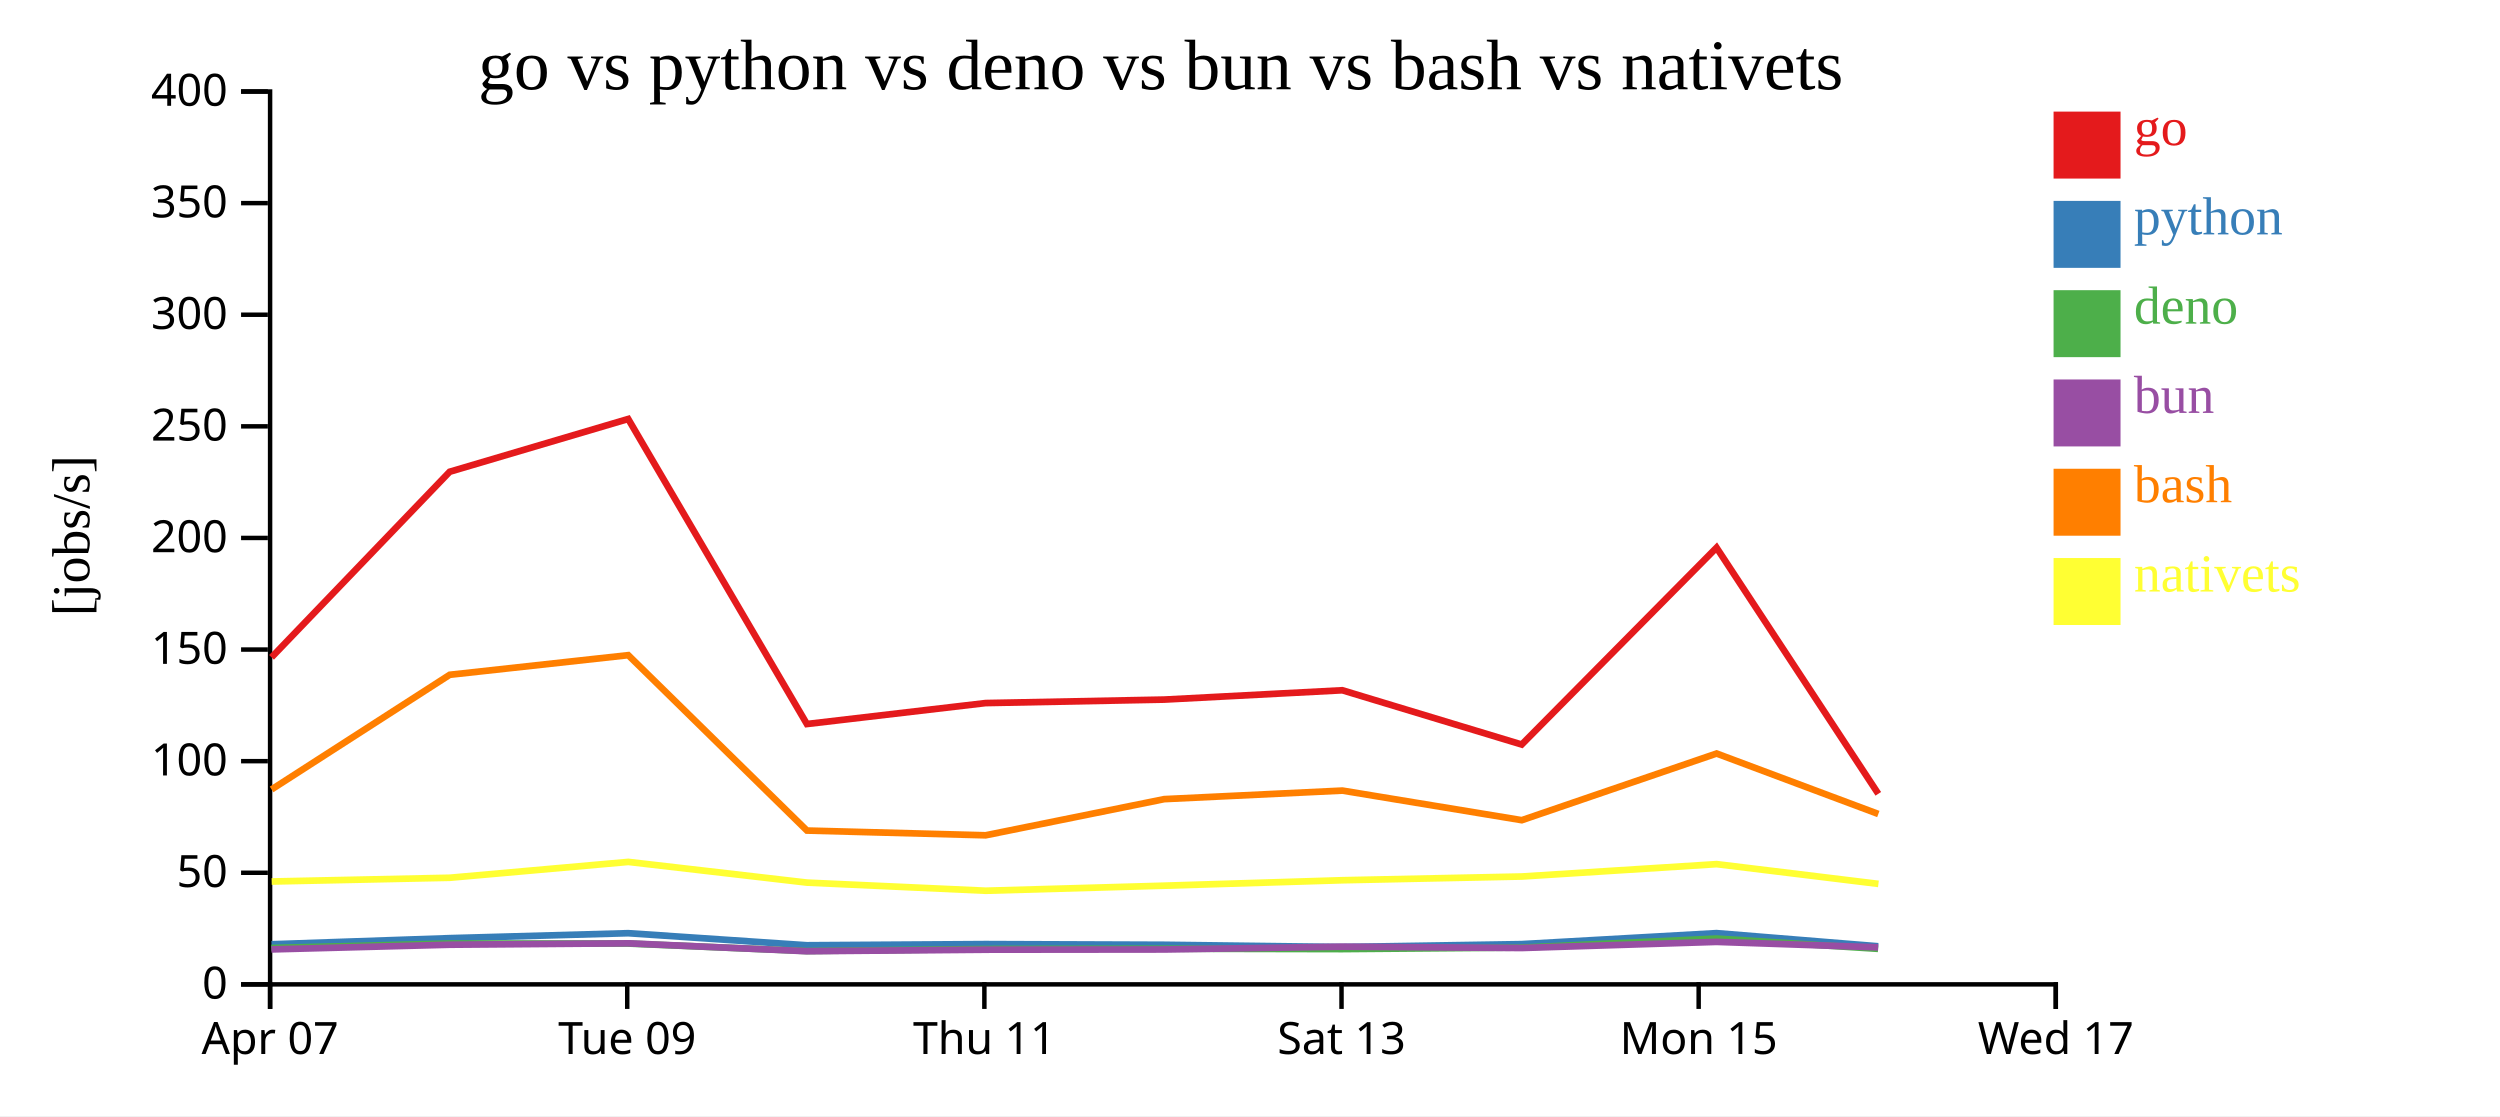
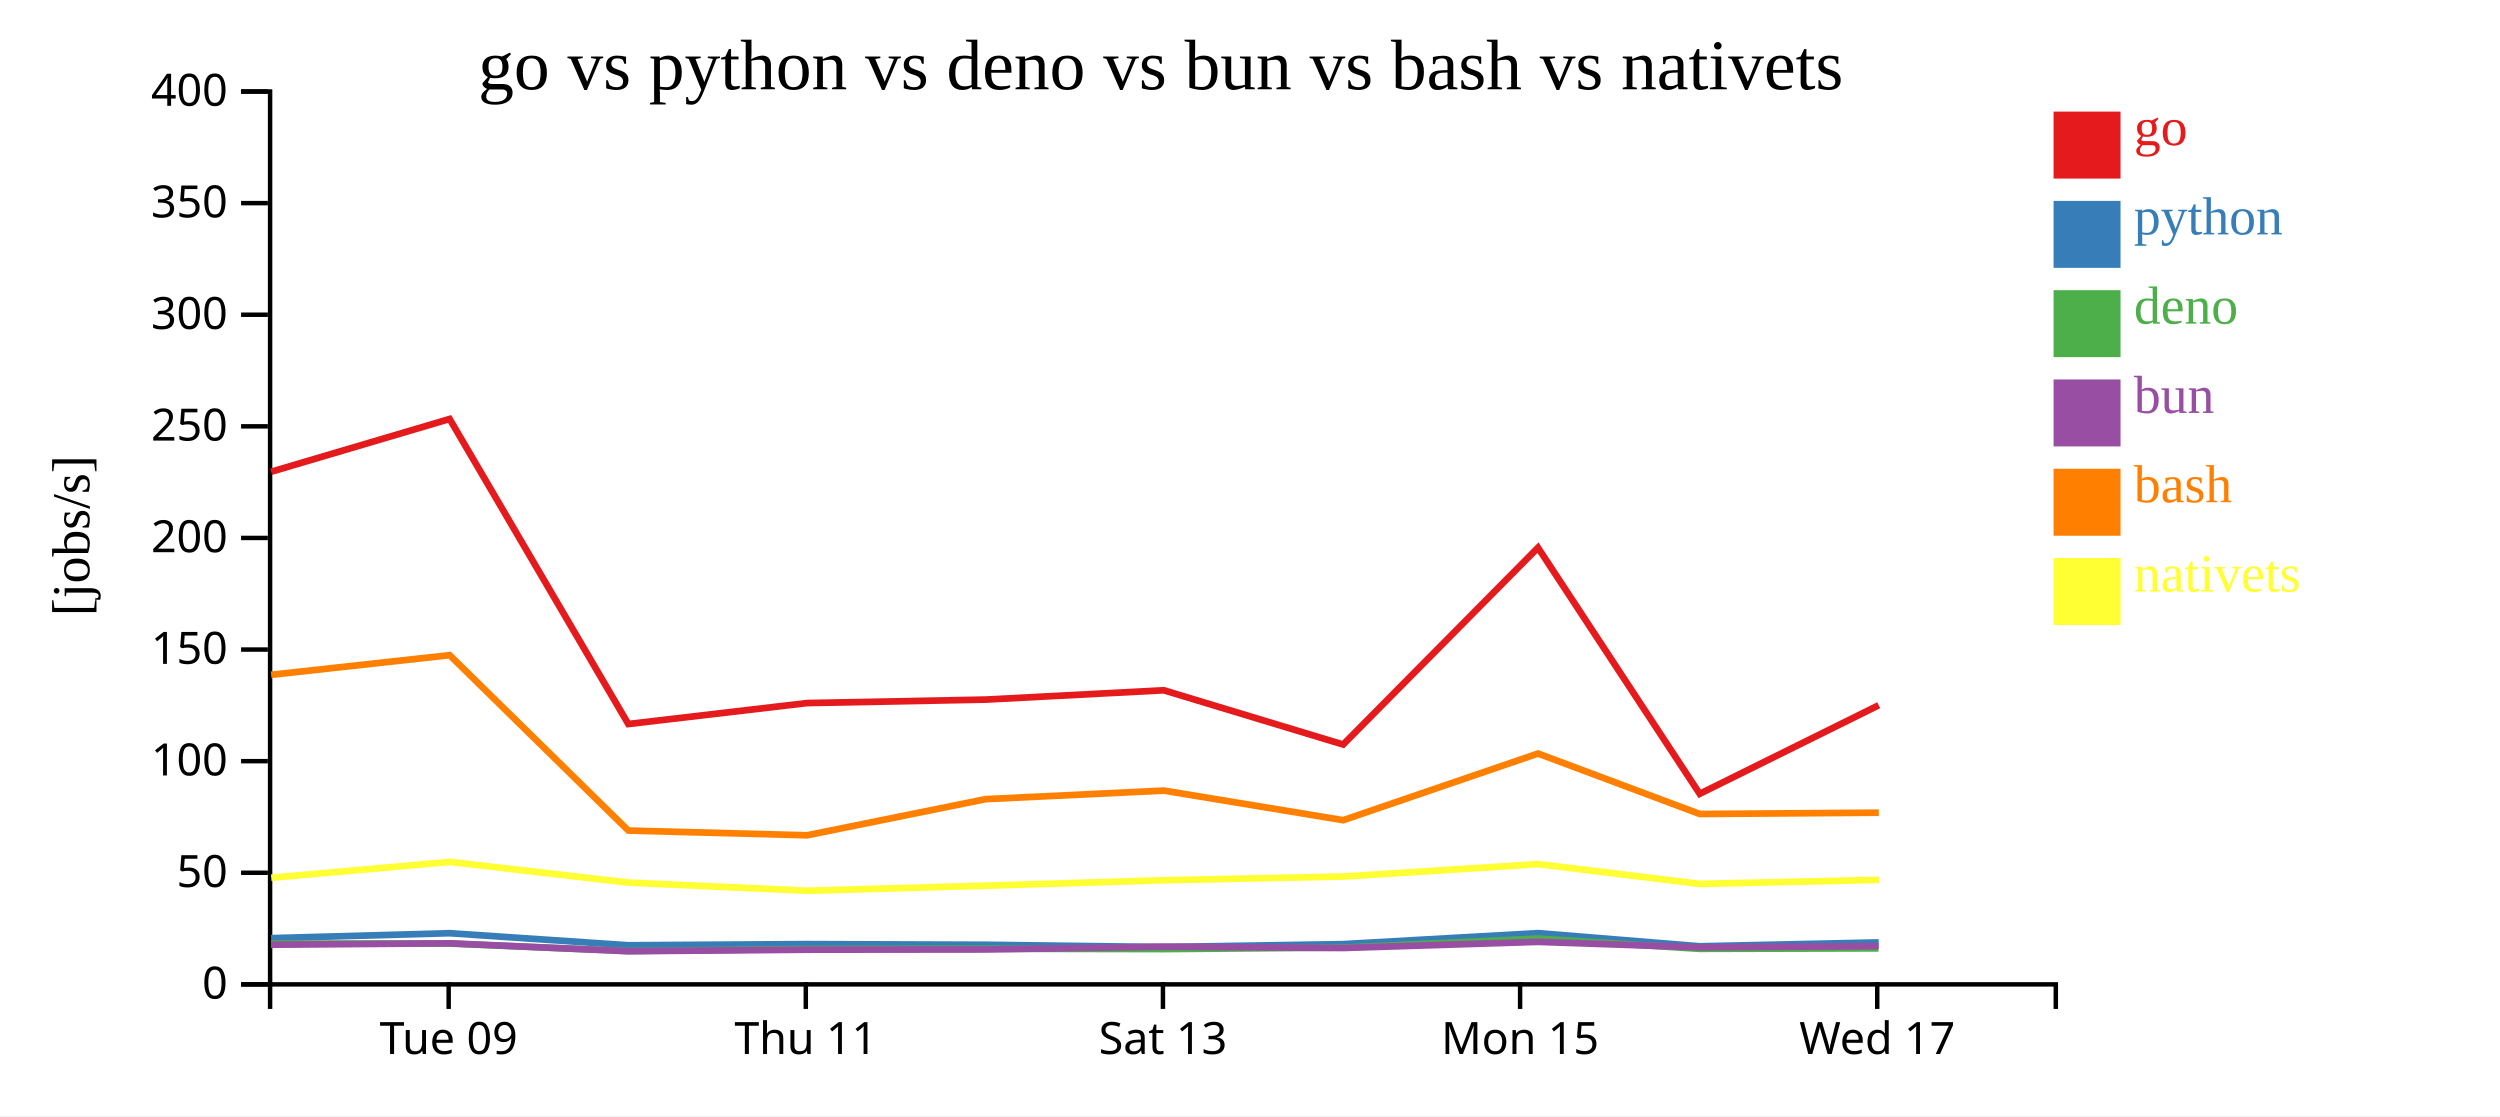
<svg xmlns="http://www.w3.org/2000/svg" width="560" height="250">
  <rect width="100%" height="100%" fill="white" />
  <g transform="translate(60,20)">
    <g transform="translate(0,200)" fill="none" font-size="10" font-family="sans-serif" text-anchor="middle">
      <path class="domain" stroke="currentColor" d="M0.5,6V0.5H400.5V6" />
-       <g class="tick" opacity="1" transform="translate(0.5,0)">
-         <line stroke="currentColor" y2="6" />
-         <text fill="currentColor" y="9" dy="0.71em">Apr 07</text>
-       </g>
-       <g class="tick" opacity="1" transform="translate(80.5,0)">
+       <g class="tick" opacity="1" transform="translate(40.5,0)">
        <line stroke="currentColor" y2="6" />
        <text fill="currentColor" y="9" dy="0.71em">Tue 09</text>
      </g>
-       <g class="tick" opacity="1" transform="translate(160.5,0)">
+       <g class="tick" opacity="1" transform="translate(120.5,0)">
        <line stroke="currentColor" y2="6" />
        <text fill="currentColor" y="9" dy="0.71em">Thu 11</text>
      </g>
-       <g class="tick" opacity="1" transform="translate(240.5,0)">
+       <g class="tick" opacity="1" transform="translate(200.5,0)">
        <line stroke="currentColor" y2="6" />
        <text fill="currentColor" y="9" dy="0.71em">Sat 13</text>
      </g>
-       <g class="tick" opacity="1" transform="translate(320.5,0)">
+       <g class="tick" opacity="1" transform="translate(280.5,0)">
        <line stroke="currentColor" y2="6" />
        <text fill="currentColor" y="9" dy="0.71em">Mon 15</text>
      </g>
-       <g class="tick" opacity="1" transform="translate(400.5,0)">
+       <g class="tick" opacity="1" transform="translate(360.5,0)">
        <line stroke="currentColor" y2="6" />
        <text fill="currentColor" y="9" dy="0.71em">Wed 17</text>
      </g>
    </g>
    <g fill="none" font-size="10" font-family="sans-serif" text-anchor="end">
      <path class="domain" stroke="currentColor" d="M-6,200.5H0.5V0.5H-6" />
      <g class="tick" opacity="1" transform="translate(0,200.5)">
        <line stroke="currentColor" x2="-6" />
        <text fill="currentColor" x="-9" dy="0.32em">0</text>
      </g>
      <g class="tick" opacity="1" transform="translate(0,175.5)">
        <line stroke="currentColor" x2="-6" />
        <text fill="currentColor" x="-9" dy="0.32em">50</text>
      </g>
      <g class="tick" opacity="1" transform="translate(0,150.5)">
        <line stroke="currentColor" x2="-6" />
        <text fill="currentColor" x="-9" dy="0.32em">100</text>
      </g>
      <g class="tick" opacity="1" transform="translate(0,125.5)">
        <line stroke="currentColor" x2="-6" />
        <text fill="currentColor" x="-9" dy="0.32em">150</text>
      </g>
      <g class="tick" opacity="1" transform="translate(0,100.5)">
        <line stroke="currentColor" x2="-6" />
        <text fill="currentColor" x="-9" dy="0.32em">200</text>
      </g>
      <g class="tick" opacity="1" transform="translate(0,75.5)">
        <line stroke="currentColor" x2="-6" />
        <text fill="currentColor" x="-9" dy="0.32em">250</text>
      </g>
      <g class="tick" opacity="1" transform="translate(0,50.5)">
        <line stroke="currentColor" x2="-6" />
        <text fill="currentColor" x="-9" dy="0.32em">300</text>
      </g>
      <g class="tick" opacity="1" transform="translate(0,25.5)">
        <line stroke="currentColor" x2="-6" />
        <text fill="currentColor" x="-9" dy="0.32em">350</text>
      </g>
      <g class="tick" opacity="1" transform="translate(0,0.5)">
        <line stroke="currentColor" x2="-6" />
        <text fill="currentColor" x="-9" dy="0.32em">400</text>
      </g>
    </g>
    <text text-anchor="middle" style="font-size: 12px" transform="rotate(-90)" y="-40" x="-100">[jobs/s]</text>
    <text text-anchor="middle" style="font-size: 16px" y="0" x="200">go vs python vs deno vs bun vs bash vs nativets</text>
-     <path class="line" fill="none" stroke="#e41a1c" stroke-width="1.5" d="M0.822,127.246L40.727,85.675L80.716,73.849L120.742,142.18L160.762,137.488L200.766,136.709L240.68,134.619L280.863,146.777L324.506,102.676L360.734,157.815" />
-     <path class="line" fill="none" stroke="#377eb8" stroke-width="1.5" d="M0.814,191.516L40.722,190.147L80.711,189.037L120.733,191.739L160.753,191.479L200.757,191.63L240.671,192.131L280.853,191.486L324.5,189.024L360.721,191.968" />
-     <path class="line" fill="none" stroke="#4daf4a" stroke-width="1.5" d="M0.783,192.346L40.695,191.351L80.686,191.354L120.701,193.037L160.722,192.574L200.726,192.512L240.641,192.597L280.822,192.261L324.476,190.241L360.69,192.539" />
-     <path class="line" fill="none" stroke="#984ea3" stroke-width="1.5" d="M0.8,192.667L40.709,191.619L80.7,191.303L120.718,193.075L160.739,192.729L200.743,192.683L240.656,192.055L280.838,192.354L324.489,190.982L360.706,192.206" />
-     <path class="line" fill="none" stroke="#ff7f00" stroke-width="1.5" d="M0.834,156.831L40.735,131.153L80.723,126.756L120.757,166.045L160.778,167.106L200.779,159.006L240.692,157.093L280.876,163.722L324.516,148.789L360.747,162.335" />
-     <path class="line" fill="none" stroke="#ffff33" stroke-width="1.5" d="M0.855,177.457L40.755,176.619L80.741,173.066L120.778,177.705L160.8,179.526L200.8,178.395L240.712,177.173L280.896,176.339L324.534,173.567L360.768,177.992" />
+     <path class="line" fill="none" stroke="#e41a1c" stroke-width="1.5" d="M0.727,85.675L40.716,73.849L80.742,142.18L120.762,137.488L160.766,136.709L200.68,134.619L240.863,146.777L284.506,102.676L320.734,157.815L360.833,137.973" />
+     <path class="line" fill="none" stroke="#377eb8" stroke-width="1.5" d="M0.722,190.147L40.711,189.037L80.733,191.739L120.753,191.479L160.757,191.63L200.671,192.131L240.853,191.486L284.5,189.024L320.721,191.968L360.824,191.1" />
+     <path class="line" fill="none" stroke="#4daf4a" stroke-width="1.5" d="M0.695,191.351L40.686,191.354L80.701,193.037L120.722,192.574L160.726,192.512L200.641,192.597L240.822,192.261L284.476,190.241L320.69,192.539L360.795,192.435" />
+     <path class="line" fill="none" stroke="#984ea3" stroke-width="1.5" d="M0.709,191.619L40.7,191.303L80.718,193.075L120.739,192.729L160.743,192.683L200.656,192.055L240.838,192.354L284.489,190.982L320.706,192.206L360.81,191.937" />
+     <path class="line" fill="none" stroke="#ff7f00" stroke-width="1.5" d="M0.735,131.153L40.723,126.756L80.757,166.045L120.778,167.106L160.779,159.006L200.692,157.093L240.876,163.722L284.516,148.789L320.747,162.335L360.846,162.042" />
+     <path class="line" fill="none" stroke="#ffff33" stroke-width="1.5" d="M0.755,176.619L40.741,173.066L80.778,177.705L120.8,179.526L160.8,178.395L200.712,177.173L240.896,176.339L284.534,173.567L320.768,177.992L360.866,177.086" />
    <rect class="dot" x="400" y="5" width="15" height="15" style="fill: #e41a1c;" />
    <rect class="dot" x="400" y="25" width="15" height="15" style="fill: #377eb8;" />
    <rect class="dot" x="400" y="45" width="15" height="15" style="fill: #4daf4a;" />
    <rect class="dot" x="400" y="65" width="15" height="15" style="fill: #984ea3;" />
    <rect class="dot" x="400" y="85" width="15" height="15" style="fill: #ff7f00;" />
    <rect class="dot" x="400" y="105" width="15" height="15" style="fill: #ffff33;" />
    <text class="label" x="418" y="12.5" style="fill: #e41a1c; alignment-baseline: middle;" text-anchor="left">go</text>
    <text class="label" x="418" y="32.5" style="fill: #377eb8; alignment-baseline: middle;" text-anchor="left">python</text>
    <text class="label" x="418" y="52.5" style="fill: #4daf4a; alignment-baseline: middle;" text-anchor="left">deno</text>
    <text class="label" x="418" y="72.5" style="fill: #984ea3; alignment-baseline: middle;" text-anchor="left">bun</text>
    <text class="label" x="418" y="92.5" style="fill: #ff7f00; alignment-baseline: middle;" text-anchor="left">bash</text>
    <text class="label" x="418" y="112.5" style="fill: #ffff33; alignment-baseline: middle;" text-anchor="left">nativets</text>
  </g>
</svg>
